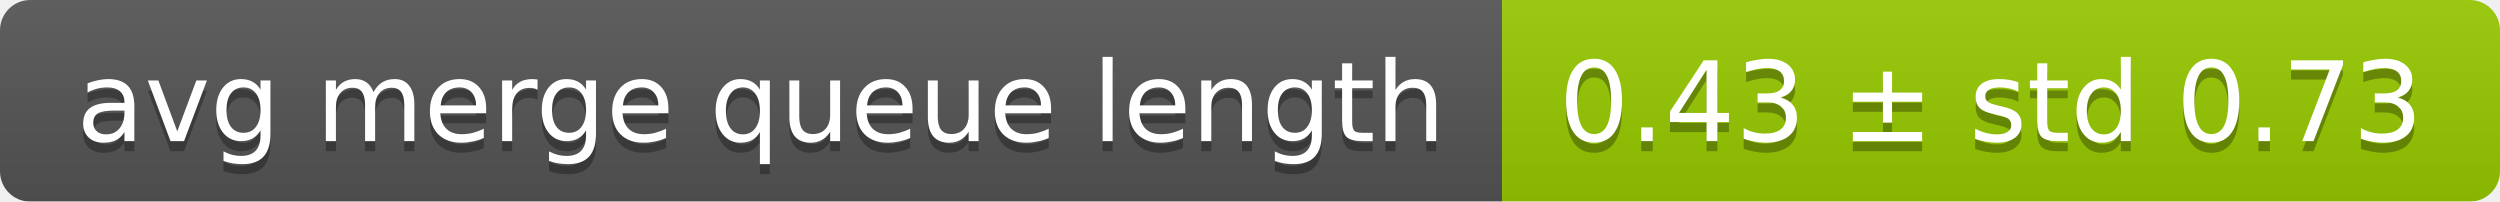
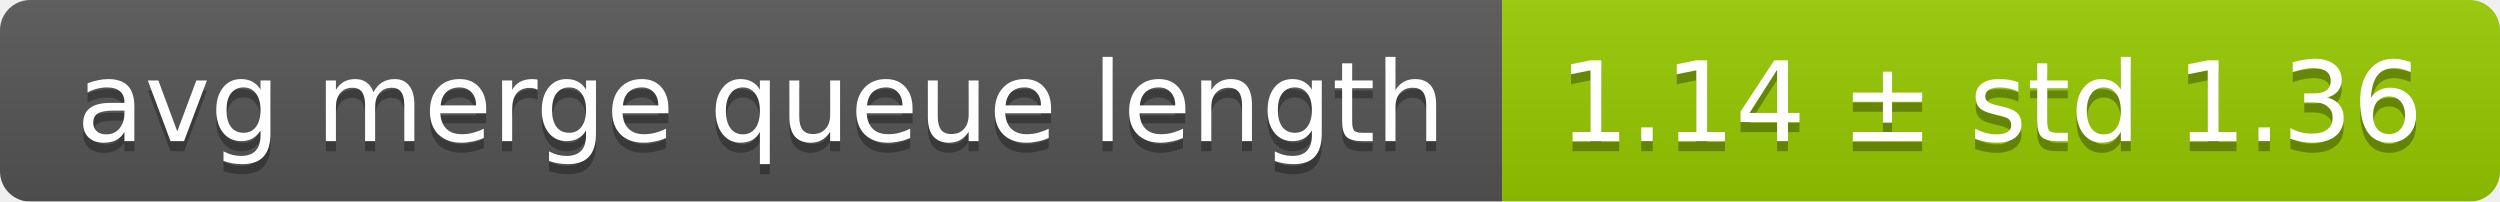
<svg xmlns="http://www.w3.org/2000/svg" width="248" height="20">
  <linearGradient id="smooth" x2="0" y2="100%">
    <stop offset="0" stop-color="#bbb" stop-opacity=".1" />
    <stop offset="1" stop-opacity=".1" />
  </linearGradient>
  <mask id="round">
    <rect width="248" height="20" rx="3" fill="#fff" />
  </mask>
  <g mask="url(#round)">
    <rect width="149" height="20" fill="#555" />
    <rect x="149" width="99" height="20" fill="#97ca00" />
    <rect width="248" height="20" fill="url(#smooth)" />
  </g>
  <g fill="#fff" text-anchor="middle" font-family="DejaVu Sans,Verdana,Geneva,sans-serif" font-size="11">
    <text x="75.5" y="15" fill="#010101" fill-opacity=".3">avg merge queue length</text>
    <text x="75.5" y="14">avg merge queue length</text>
-     <text x="197.5" y="15" fill="#010101" fill-opacity=".3">0.43 ± std 0.73</text>
-     <text x="197.5" y="14">0.43 ± std 0.73</text>
+     <text x="197.5" y="15" fill="#010101" fill-opacity=".3">1.14 ± std 1.36</text>
+     <text x="197.5" y="14">1.14 ± std 1.36</text>
  </g>
</svg>
